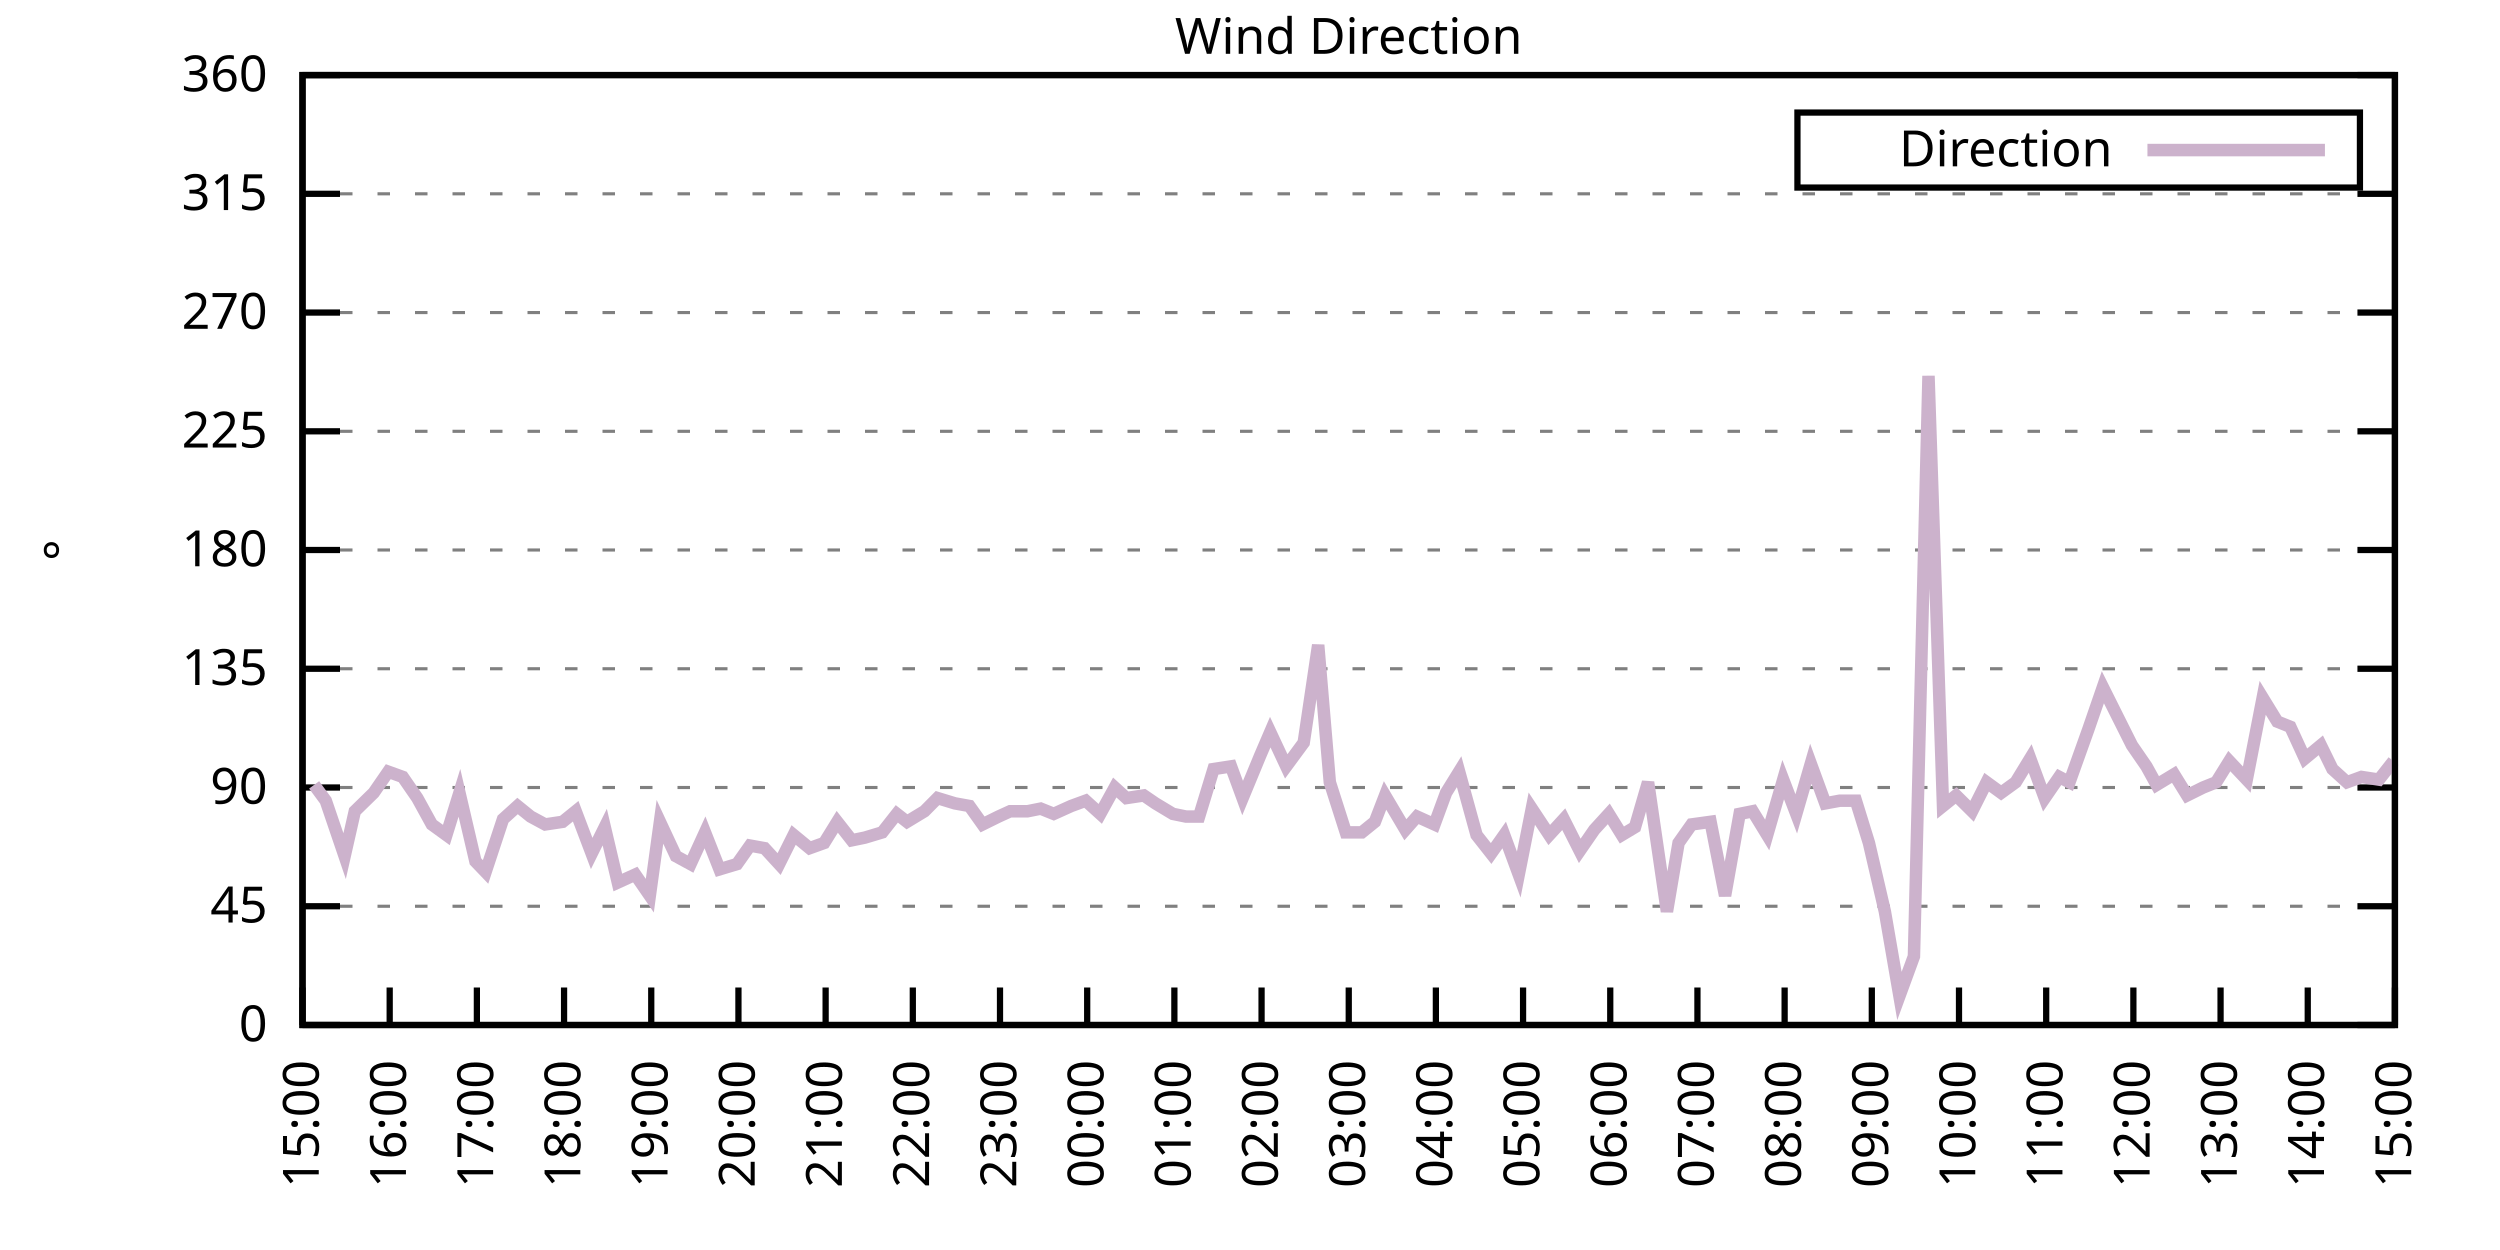
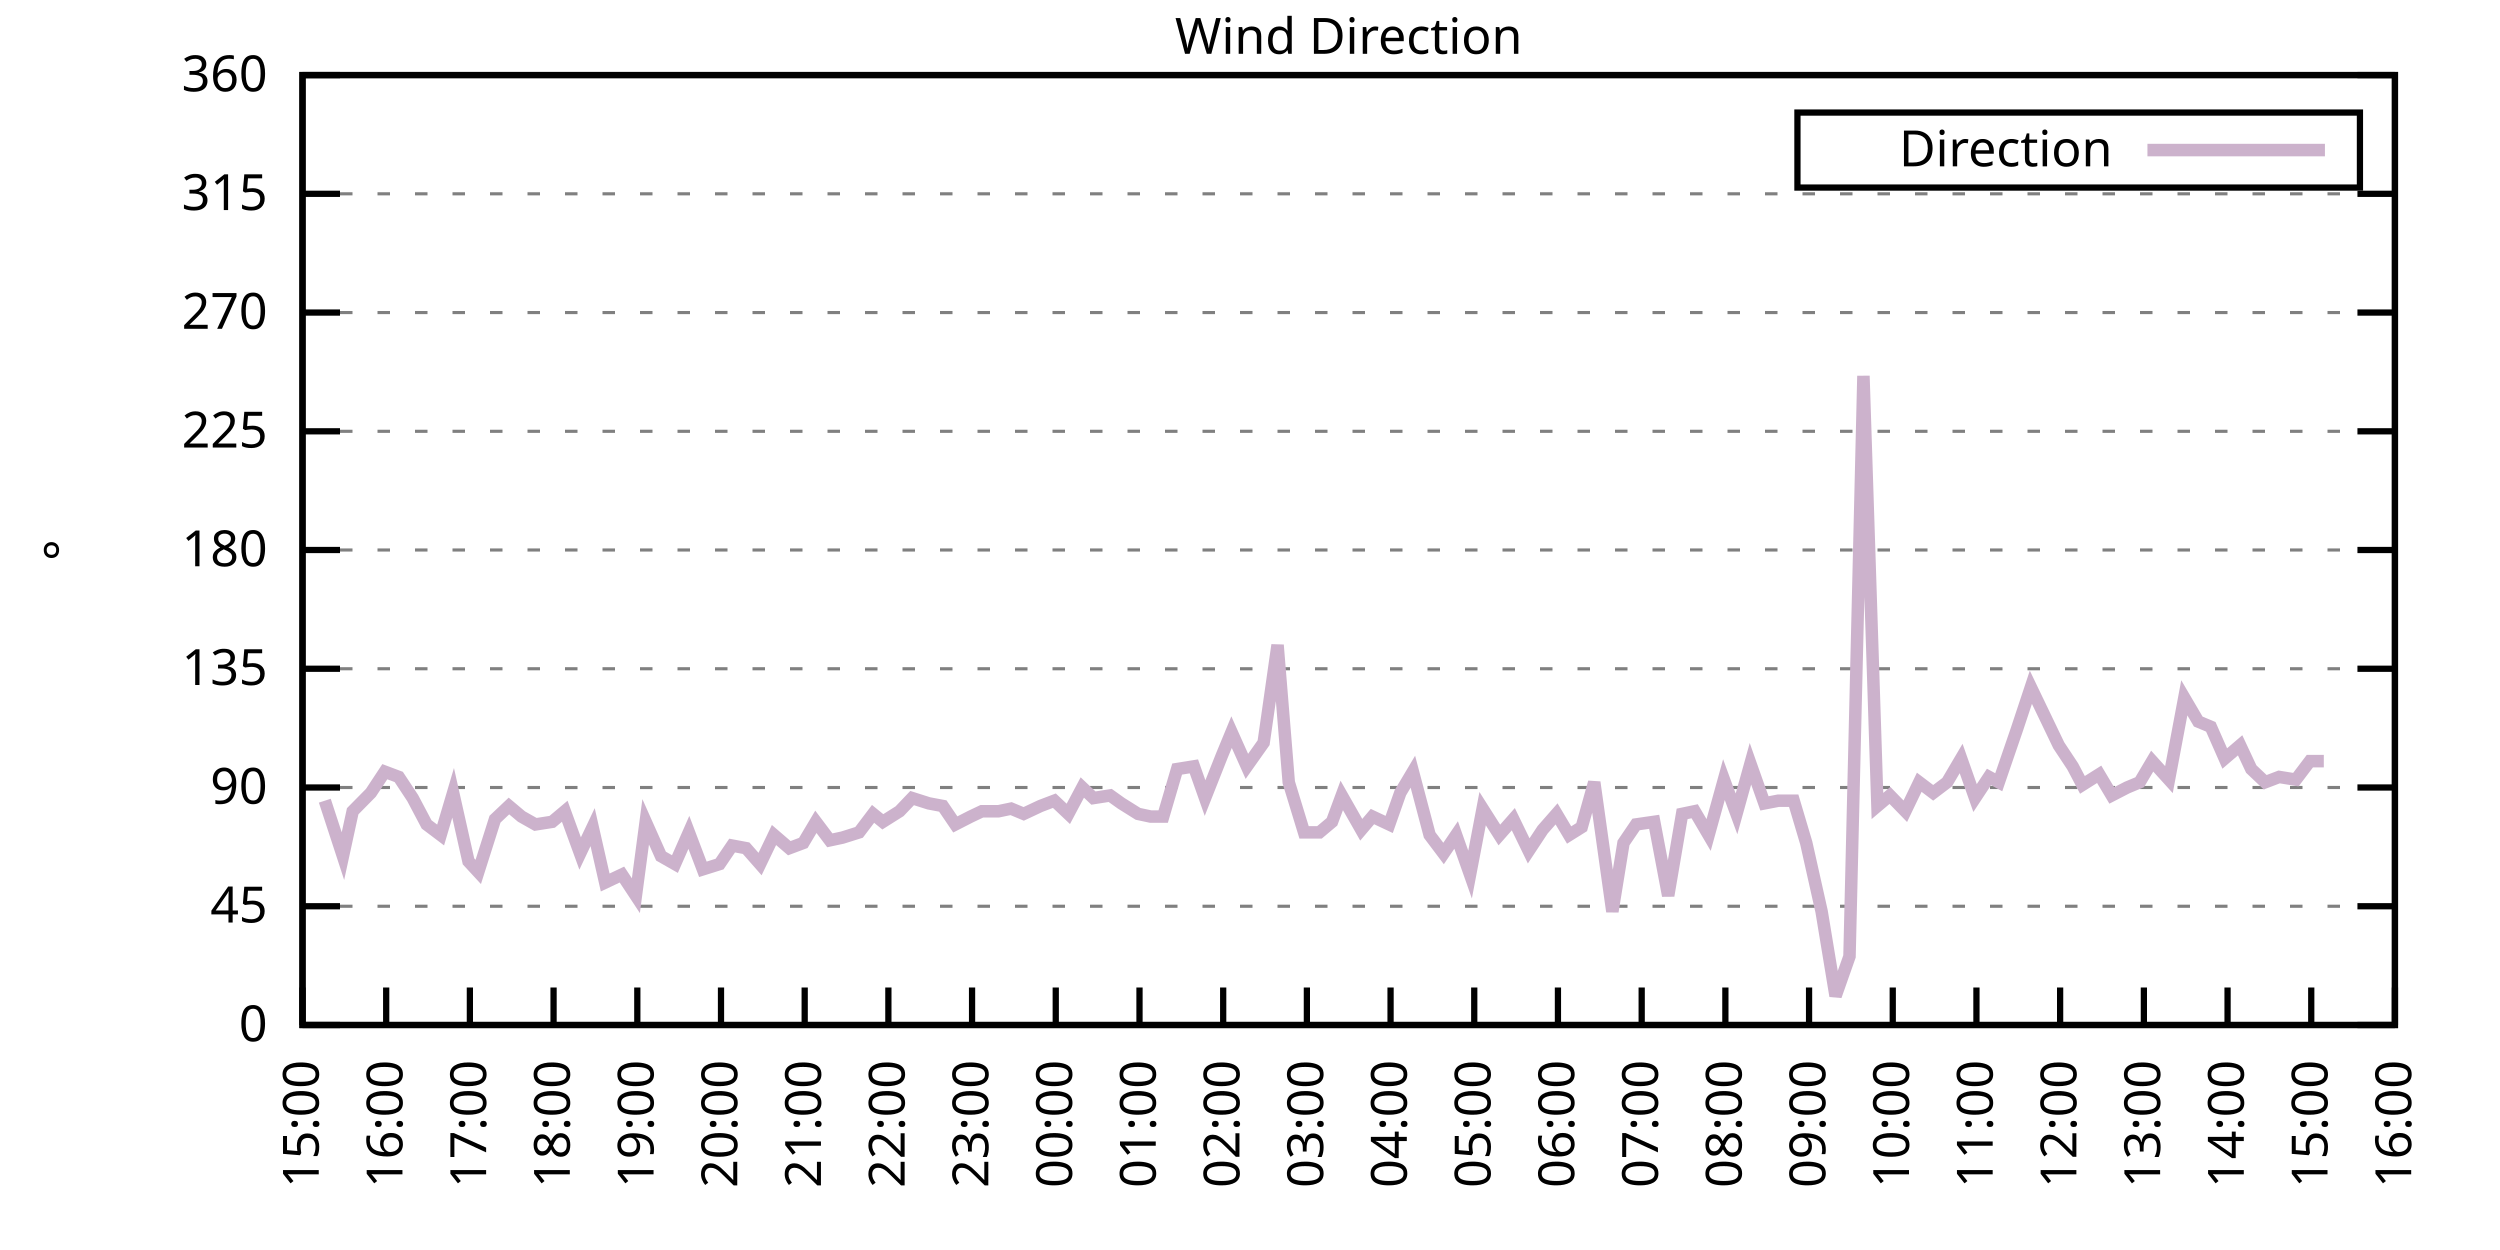
<svg xmlns="http://www.w3.org/2000/svg" xmlns:xlink="http://www.w3.org/1999/xlink" width="400" height="200" viewBox="0 0 400 200">
  <g id="gnuplot_canvas">
    <rect x="0" y="0" width="400" height="200" fill="none" />
    <defs>
      <circle id="gpDot" r="0.5" stroke-width="0.5" stroke="currentColor" />
      <path id="gpPt0" stroke-width="0.333" stroke="currentColor" d="M-1,0 h2 M0,-1 v2" />
      <path id="gpPt1" stroke-width="0.333" stroke="currentColor" d="M-1,-1 L1,1 M1,-1 L-1,1" />
      <path id="gpPt2" stroke-width="0.333" stroke="currentColor" d="M-1,0 L1,0 M0,-1 L0,1 M-1,-1 L1,1 M-1,1 L1,-1" />
      <rect id="gpPt3" stroke-width="0.333" stroke="currentColor" x="-1" y="-1" width="2" height="2" />
      <rect id="gpPt4" stroke-width="0.333" stroke="currentColor" fill="currentColor" x="-1" y="-1" width="2" height="2" />
      <circle id="gpPt5" stroke-width="0.333" stroke="currentColor" cx="0" cy="0" r="1" />
      <use xlink:href="#gpPt5" id="gpPt6" fill="currentColor" stroke="none" />
      <path id="gpPt7" stroke-width="0.333" stroke="currentColor" d="M0,-1.33 L-1.33,0.67 L1.33,0.67 z" />
      <use xlink:href="#gpPt7" id="gpPt8" fill="currentColor" stroke="none" />
      <use xlink:href="#gpPt7" id="gpPt9" stroke="currentColor" transform="rotate(180)" />
      <use xlink:href="#gpPt9" id="gpPt10" fill="currentColor" stroke="none" />
      <use xlink:href="#gpPt3" id="gpPt11" stroke="currentColor" transform="rotate(45)" />
      <use xlink:href="#gpPt11" id="gpPt12" fill="currentColor" stroke="none" />
      <path id="gpPt13" stroke-width="0.333" stroke="currentColor" d="M0,1.330 L1.265,0.411 L0.782,-1.067 L-0.782,-1.076 L-1.265,0.411 z" />
      <use xlink:href="#gpPt13" id="gpPt14" fill="currentColor" stroke="none" />
      <filter id="textbox" filterUnits="objectBoundingBox" x="0" y="0" height="1" width="1">
        <feFlood flood-color="white" flood-opacity="1" result="bgnd" />
        <feComposite in="SourceGraphic" in2="bgnd" operator="atop" />
      </filter>
      <filter id="greybox" filterUnits="objectBoundingBox" x="0" y="0" height="1" width="1">
        <feFlood flood-color="lightgrey" flood-opacity="1" result="grey" />
        <feComposite in="SourceGraphic" in2="grey" operator="atop" />
      </filter>
    </defs>
    <g fill="none" color="white" stroke="currentColor" stroke-width="1.00" stroke-linecap="butt" stroke-linejoin="miter">
</g>
    <g fill="none" color="black" stroke="currentColor" stroke-width="1.00" stroke-linecap="butt" stroke-linejoin="miter">
      <g stroke="none" shape-rendering="crispEdges">
        <polygon fill="rgb(255, 255, 255)" points="48.40,164.00 383.18,164.00 383.18,12.02 48.40,12.02 " />
      </g>
    </g>
    <g fill="none" color="black" stroke="currentColor" stroke-width="1.00" stroke-linecap="butt" stroke-linejoin="miter">
</g>
    <g fill="none" color="black" stroke="black" stroke-width="0.50" stroke-linecap="butt" stroke-linejoin="miter">
</g>
    <g fill="none" color="gray" stroke="currentColor" stroke-width="0.50" stroke-linecap="butt" stroke-linejoin="miter">
      <path stroke="gray" stroke-dasharray="2,4" class="gridline" d="M48.40,164.00 L383.19,164.00  " />
    </g>
    <g fill="none" color="gray" stroke="gray" stroke-width="1.00" stroke-linecap="butt" stroke-linejoin="miter">
</g>
    <g fill="none" color="black" stroke="currentColor" stroke-width="1.00" stroke-linecap="butt" stroke-linejoin="miter">
      <path stroke="black" d="M48.40,164.00 L54.40,164.00 M383.19,164.00 L377.19,164.00  " />
      <g transform="translate(42.80,166.60)" stroke="none" fill="black" font-family="Sans" font-size="8.00" text-anchor="end">
        <text>
          <tspan font-family="Sans"> 0</tspan>
        </text>
      </g>
    </g>
    <g fill="none" color="black" stroke="currentColor" stroke-width="1.00" stroke-linecap="butt" stroke-linejoin="miter">
</g>
    <g fill="none" color="black" stroke="black" stroke-width="0.50" stroke-linecap="butt" stroke-linejoin="miter">
</g>
    <g fill="none" color="gray" stroke="currentColor" stroke-width="0.50" stroke-linecap="butt" stroke-linejoin="miter">
      <path stroke="gray" stroke-dasharray="2,4" class="gridline" d="M48.40,145.00 L383.19,145.00  " />
    </g>
    <g fill="none" color="gray" stroke="gray" stroke-width="1.00" stroke-linecap="butt" stroke-linejoin="miter">
</g>
    <g fill="none" color="black" stroke="currentColor" stroke-width="1.00" stroke-linecap="butt" stroke-linejoin="miter">
      <path stroke="black" d="M48.40,145.00 L54.40,145.00 M383.19,145.00 L377.19,145.00  " />
      <g transform="translate(42.80,147.60)" stroke="none" fill="black" font-family="Sans" font-size="8.00" text-anchor="end">
        <text>
          <tspan font-family="Sans"> 45</tspan>
        </text>
      </g>
    </g>
    <g fill="none" color="black" stroke="currentColor" stroke-width="1.00" stroke-linecap="butt" stroke-linejoin="miter">
</g>
    <g fill="none" color="black" stroke="black" stroke-width="0.50" stroke-linecap="butt" stroke-linejoin="miter">
</g>
    <g fill="none" color="gray" stroke="currentColor" stroke-width="0.50" stroke-linecap="butt" stroke-linejoin="miter">
      <path stroke="gray" stroke-dasharray="2,4" class="gridline" d="M48.40,126.00 L383.19,126.00  " />
    </g>
    <g fill="none" color="gray" stroke="gray" stroke-width="1.00" stroke-linecap="butt" stroke-linejoin="miter">
</g>
    <g fill="none" color="black" stroke="currentColor" stroke-width="1.00" stroke-linecap="butt" stroke-linejoin="miter">
      <path stroke="black" d="M48.40,126.00 L54.40,126.00 M383.19,126.00 L377.19,126.00  " />
      <g transform="translate(42.80,128.60)" stroke="none" fill="black" font-family="Sans" font-size="8.00" text-anchor="end">
        <text>
          <tspan font-family="Sans"> 90</tspan>
        </text>
      </g>
    </g>
    <g fill="none" color="black" stroke="currentColor" stroke-width="1.00" stroke-linecap="butt" stroke-linejoin="miter">
</g>
    <g fill="none" color="black" stroke="black" stroke-width="0.50" stroke-linecap="butt" stroke-linejoin="miter">
</g>
    <g fill="none" color="gray" stroke="currentColor" stroke-width="0.50" stroke-linecap="butt" stroke-linejoin="miter">
      <path stroke="gray" stroke-dasharray="2,4" class="gridline" d="M48.40,107.00 L383.19,107.00  " />
    </g>
    <g fill="none" color="gray" stroke="gray" stroke-width="1.00" stroke-linecap="butt" stroke-linejoin="miter">
</g>
    <g fill="none" color="black" stroke="currentColor" stroke-width="1.00" stroke-linecap="butt" stroke-linejoin="miter">
      <path stroke="black" d="M48.40,107.00 L54.40,107.00 M383.19,107.00 L377.19,107.00  " />
      <g transform="translate(42.80,109.60)" stroke="none" fill="black" font-family="Sans" font-size="8.00" text-anchor="end">
        <text>
          <tspan font-family="Sans"> 135</tspan>
        </text>
      </g>
    </g>
    <g fill="none" color="black" stroke="currentColor" stroke-width="1.00" stroke-linecap="butt" stroke-linejoin="miter">
</g>
    <g fill="none" color="black" stroke="black" stroke-width="0.50" stroke-linecap="butt" stroke-linejoin="miter">
</g>
    <g fill="none" color="gray" stroke="currentColor" stroke-width="0.50" stroke-linecap="butt" stroke-linejoin="miter">
      <path stroke="gray" stroke-dasharray="2,4" class="gridline" d="M48.40,88.00 L383.19,88.00  " />
    </g>
    <g fill="none" color="gray" stroke="gray" stroke-width="1.00" stroke-linecap="butt" stroke-linejoin="miter">
</g>
    <g fill="none" color="black" stroke="currentColor" stroke-width="1.00" stroke-linecap="butt" stroke-linejoin="miter">
      <path stroke="black" d="M48.40,88.00 L54.40,88.00 M383.19,88.00 L377.19,88.00  " />
      <g transform="translate(42.80,90.60)" stroke="none" fill="black" font-family="Sans" font-size="8.00" text-anchor="end">
        <text>
          <tspan font-family="Sans"> 180</tspan>
        </text>
      </g>
    </g>
    <g fill="none" color="black" stroke="currentColor" stroke-width="1.00" stroke-linecap="butt" stroke-linejoin="miter">
</g>
    <g fill="none" color="black" stroke="black" stroke-width="0.50" stroke-linecap="butt" stroke-linejoin="miter">
</g>
    <g fill="none" color="gray" stroke="currentColor" stroke-width="0.50" stroke-linecap="butt" stroke-linejoin="miter">
      <path stroke="gray" stroke-dasharray="2,4" class="gridline" d="M48.40,69.01 L383.19,69.01  " />
    </g>
    <g fill="none" color="gray" stroke="gray" stroke-width="1.00" stroke-linecap="butt" stroke-linejoin="miter">
</g>
    <g fill="none" color="black" stroke="currentColor" stroke-width="1.00" stroke-linecap="butt" stroke-linejoin="miter">
      <path stroke="black" d="M48.40,69.01 L54.40,69.01 M383.19,69.01 L377.19,69.01  " />
      <g transform="translate(42.80,71.61)" stroke="none" fill="black" font-family="Sans" font-size="8.00" text-anchor="end">
        <text>
          <tspan font-family="Sans"> 225</tspan>
        </text>
      </g>
    </g>
    <g fill="none" color="black" stroke="currentColor" stroke-width="1.00" stroke-linecap="butt" stroke-linejoin="miter">
</g>
    <g fill="none" color="black" stroke="black" stroke-width="0.50" stroke-linecap="butt" stroke-linejoin="miter">
</g>
    <g fill="none" color="gray" stroke="currentColor" stroke-width="0.50" stroke-linecap="butt" stroke-linejoin="miter">
      <path stroke="gray" stroke-dasharray="2,4" class="gridline" d="M48.40,50.01 L383.19,50.01  " />
    </g>
    <g fill="none" color="gray" stroke="gray" stroke-width="1.00" stroke-linecap="butt" stroke-linejoin="miter">
</g>
    <g fill="none" color="black" stroke="currentColor" stroke-width="1.00" stroke-linecap="butt" stroke-linejoin="miter">
      <path stroke="black" d="M48.40,50.01 L54.40,50.01 M383.19,50.01 L377.19,50.01  " />
      <g transform="translate(42.80,52.61)" stroke="none" fill="black" font-family="Sans" font-size="8.00" text-anchor="end">
        <text>
          <tspan font-family="Sans"> 270</tspan>
        </text>
      </g>
    </g>
    <g fill="none" color="black" stroke="currentColor" stroke-width="1.00" stroke-linecap="butt" stroke-linejoin="miter">
</g>
    <g fill="none" color="black" stroke="black" stroke-width="0.50" stroke-linecap="butt" stroke-linejoin="miter">
</g>
    <g fill="none" color="gray" stroke="currentColor" stroke-width="0.50" stroke-linecap="butt" stroke-linejoin="miter">
      <path stroke="gray" stroke-dasharray="2,4" class="gridline" d="M48.40,31.01 L383.19,31.01  " />
    </g>
    <g fill="none" color="gray" stroke="gray" stroke-width="1.00" stroke-linecap="butt" stroke-linejoin="miter">
</g>
    <g fill="none" color="black" stroke="currentColor" stroke-width="1.00" stroke-linecap="butt" stroke-linejoin="miter">
      <path stroke="black" d="M48.40,31.01 L54.40,31.01 M383.19,31.01 L377.19,31.01  " />
      <g transform="translate(42.80,33.61)" stroke="none" fill="black" font-family="Sans" font-size="8.00" text-anchor="end">
        <text>
          <tspan font-family="Sans"> 315</tspan>
        </text>
      </g>
    </g>
    <g fill="none" color="black" stroke="currentColor" stroke-width="1.00" stroke-linecap="butt" stroke-linejoin="miter">
</g>
    <g fill="none" color="black" stroke="black" stroke-width="0.50" stroke-linecap="butt" stroke-linejoin="miter">
</g>
    <g fill="none" color="gray" stroke="currentColor" stroke-width="0.50" stroke-linecap="butt" stroke-linejoin="miter">
      <path stroke="gray" stroke-dasharray="2,4" class="gridline" d="M48.40,12.01 L383.19,12.01  " />
    </g>
    <g fill="none" color="gray" stroke="gray" stroke-width="1.00" stroke-linecap="butt" stroke-linejoin="miter">
</g>
    <g fill="none" color="black" stroke="currentColor" stroke-width="1.00" stroke-linecap="butt" stroke-linejoin="miter">
      <path stroke="black" d="M48.40,12.01 L54.40,12.01 M383.19,12.01 L377.19,12.01  " />
      <g transform="translate(42.80,14.61)" stroke="none" fill="black" font-family="Sans" font-size="8.00" text-anchor="end">
        <text>
          <tspan font-family="Sans"> 360</tspan>
        </text>
      </g>
    </g>
    <g fill="none" color="black" stroke="currentColor" stroke-width="1.00" stroke-linecap="butt" stroke-linejoin="miter">
      <path stroke="black" d="M48.40,164.00 L48.40,158.00  " />
      <g transform="translate(51.00,169.60) rotate(270.00)" stroke="none" fill="black" font-family="Sans" font-size="8.00" text-anchor="end">
        <text>
          <tspan font-family="Sans">15:00</tspan>
        </text>
      </g>
    </g>
    <g fill="none" color="black" stroke="currentColor" stroke-width="1.00" stroke-linecap="butt" stroke-linejoin="miter">
-       <path stroke="black" d="M62.35,164.00 L62.35,158.00  " />
-       <g transform="translate(64.95,169.60) rotate(270.00)" stroke="none" fill="black" font-family="Sans" font-size="8.00" text-anchor="end">
+       <path stroke="black" d="M61.79,164.00 L61.79,158.00  " />
+       <g transform="translate(64.39,169.60) rotate(270.00)" stroke="none" fill="black" font-family="Sans" font-size="8.00" text-anchor="end">
        <text>
          <tspan font-family="Sans">16:00</tspan>
        </text>
      </g>
    </g>
    <g fill="none" color="black" stroke="currentColor" stroke-width="1.00" stroke-linecap="butt" stroke-linejoin="miter">
-       <path stroke="black" d="M76.30,164.00 L76.30,158.00  " />
-       <g transform="translate(78.90,169.60) rotate(270.00)" stroke="none" fill="black" font-family="Sans" font-size="8.00" text-anchor="end">
+       <path stroke="black" d="M75.18,164.00 L75.18,158.00  " />
+       <g transform="translate(77.78,169.60) rotate(270.00)" stroke="none" fill="black" font-family="Sans" font-size="8.00" text-anchor="end">
        <text>
          <tspan font-family="Sans">17:00</tspan>
        </text>
      </g>
    </g>
    <g fill="none" color="black" stroke="currentColor" stroke-width="1.00" stroke-linecap="butt" stroke-linejoin="miter">
-       <path stroke="black" d="M90.25,164.00 L90.25,158.00  " />
-       <g transform="translate(92.85,169.60) rotate(270.00)" stroke="none" fill="black" font-family="Sans" font-size="8.00" text-anchor="end">
+       <path stroke="black" d="M88.57,164.00 L88.57,158.00  " />
+       <g transform="translate(91.17,169.60) rotate(270.00)" stroke="none" fill="black" font-family="Sans" font-size="8.00" text-anchor="end">
        <text>
          <tspan font-family="Sans">18:00</tspan>
        </text>
      </g>
    </g>
    <g fill="none" color="black" stroke="currentColor" stroke-width="1.00" stroke-linecap="butt" stroke-linejoin="miter">
-       <path stroke="black" d="M104.20,164.00 L104.20,158.00  " />
-       <g transform="translate(106.80,169.60) rotate(270.00)" stroke="none" fill="black" font-family="Sans" font-size="8.00" text-anchor="end">
+       <path stroke="black" d="M101.97,164.00 L101.97,158.00  " />
+       <g transform="translate(104.57,169.60) rotate(270.00)" stroke="none" fill="black" font-family="Sans" font-size="8.00" text-anchor="end">
        <text>
          <tspan font-family="Sans">19:00</tspan>
        </text>
      </g>
    </g>
    <g fill="none" color="black" stroke="currentColor" stroke-width="1.00" stroke-linecap="butt" stroke-linejoin="miter">
-       <path stroke="black" d="M118.15,164.00 L118.15,158.00  " />
-       <g transform="translate(120.75,169.60) rotate(270.00)" stroke="none" fill="black" font-family="Sans" font-size="8.00" text-anchor="end">
+       <path stroke="black" d="M115.36,164.00 L115.36,158.00  " />
+       <g transform="translate(117.96,169.60) rotate(270.00)" stroke="none" fill="black" font-family="Sans" font-size="8.00" text-anchor="end">
        <text>
          <tspan font-family="Sans">20:00</tspan>
        </text>
      </g>
    </g>
    <g fill="none" color="black" stroke="currentColor" stroke-width="1.00" stroke-linecap="butt" stroke-linejoin="miter">
-       <path stroke="black" d="M132.10,164.00 L132.10,158.00  " />
-       <g transform="translate(134.70,169.60) rotate(270.00)" stroke="none" fill="black" font-family="Sans" font-size="8.00" text-anchor="end">
+       <path stroke="black" d="M128.75,164.00 L128.75,158.00  " />
+       <g transform="translate(131.35,169.60) rotate(270.00)" stroke="none" fill="black" font-family="Sans" font-size="8.00" text-anchor="end">
        <text>
          <tspan font-family="Sans">21:00</tspan>
        </text>
      </g>
    </g>
    <g fill="none" color="black" stroke="currentColor" stroke-width="1.00" stroke-linecap="butt" stroke-linejoin="miter">
-       <path stroke="black" d="M146.05,164.00 L146.05,158.00  " />
-       <g transform="translate(148.65,169.60) rotate(270.00)" stroke="none" fill="black" font-family="Sans" font-size="8.00" text-anchor="end">
+       <path stroke="black" d="M142.14,164.00 L142.14,158.00  " />
+       <g transform="translate(144.74,169.60) rotate(270.00)" stroke="none" fill="black" font-family="Sans" font-size="8.00" text-anchor="end">
        <text>
          <tspan font-family="Sans">22:00</tspan>
        </text>
      </g>
    </g>
    <g fill="none" color="black" stroke="currentColor" stroke-width="1.00" stroke-linecap="butt" stroke-linejoin="miter">
-       <path stroke="black" d="M160.00,164.00 L160.00,158.00  " />
-       <g transform="translate(162.60,169.60) rotate(270.00)" stroke="none" fill="black" font-family="Sans" font-size="8.00" text-anchor="end">
+       <path stroke="black" d="M155.53,164.00 L155.53,158.00  " />
+       <g transform="translate(158.13,169.60) rotate(270.00)" stroke="none" fill="black" font-family="Sans" font-size="8.00" text-anchor="end">
        <text>
          <tspan font-family="Sans">23:00</tspan>
        </text>
      </g>
    </g>
    <g fill="none" color="black" stroke="currentColor" stroke-width="1.00" stroke-linecap="butt" stroke-linejoin="miter">
-       <path stroke="black" d="M173.95,164.00 L173.95,158.00  " />
-       <g transform="translate(176.55,169.60) rotate(270.00)" stroke="none" fill="black" font-family="Sans" font-size="8.00" text-anchor="end">
+       <path stroke="black" d="M168.92,164.00 L168.92,158.00  " />
+       <g transform="translate(171.52,169.60) rotate(270.00)" stroke="none" fill="black" font-family="Sans" font-size="8.00" text-anchor="end">
        <text>
          <tspan font-family="Sans">00:00</tspan>
        </text>
      </g>
    </g>
    <g fill="none" color="black" stroke="currentColor" stroke-width="1.00" stroke-linecap="butt" stroke-linejoin="miter">
-       <path stroke="black" d="M187.90,164.00 L187.90,158.00  " />
-       <g transform="translate(190.50,169.60) rotate(270.00)" stroke="none" fill="black" font-family="Sans" font-size="8.00" text-anchor="end">
+       <path stroke="black" d="M182.32,164.00 L182.32,158.00  " />
+       <g transform="translate(184.92,169.60) rotate(270.00)" stroke="none" fill="black" font-family="Sans" font-size="8.00" text-anchor="end">
        <text>
          <tspan font-family="Sans">01:00</tspan>
        </text>
      </g>
    </g>
    <g fill="none" color="black" stroke="currentColor" stroke-width="1.00" stroke-linecap="butt" stroke-linejoin="miter">
-       <path stroke="black" d="M201.85,164.00 L201.85,158.00  " />
-       <g transform="translate(204.45,169.60) rotate(270.00)" stroke="none" fill="black" font-family="Sans" font-size="8.00" text-anchor="end">
+       <path stroke="black" d="M195.71,164.00 L195.71,158.00  " />
+       <g transform="translate(198.31,169.60) rotate(270.00)" stroke="none" fill="black" font-family="Sans" font-size="8.00" text-anchor="end">
        <text>
          <tspan font-family="Sans">02:00</tspan>
        </text>
      </g>
    </g>
    <g fill="none" color="black" stroke="currentColor" stroke-width="1.00" stroke-linecap="butt" stroke-linejoin="miter">
-       <path stroke="black" d="M215.80,164.00 L215.80,158.00  " />
-       <g transform="translate(218.40,169.60) rotate(270.00)" stroke="none" fill="black" font-family="Sans" font-size="8.00" text-anchor="end">
+       <path stroke="black" d="M209.10,164.00 L209.10,158.00  " />
+       <g transform="translate(211.70,169.60) rotate(270.00)" stroke="none" fill="black" font-family="Sans" font-size="8.00" text-anchor="end">
        <text>
          <tspan font-family="Sans">03:00</tspan>
        </text>
      </g>
    </g>
    <g fill="none" color="black" stroke="currentColor" stroke-width="1.00" stroke-linecap="butt" stroke-linejoin="miter">
-       <path stroke="black" d="M229.74,164.00 L229.74,158.00  " />
-       <g transform="translate(232.34,169.60) rotate(270.00)" stroke="none" fill="black" font-family="Sans" font-size="8.00" text-anchor="end">
+       <path stroke="black" d="M222.49,164.00 L222.49,158.00  " />
+       <g transform="translate(225.09,169.60) rotate(270.00)" stroke="none" fill="black" font-family="Sans" font-size="8.00" text-anchor="end">
        <text>
          <tspan font-family="Sans">04:00</tspan>
        </text>
      </g>
    </g>
    <g fill="none" color="black" stroke="currentColor" stroke-width="1.00" stroke-linecap="butt" stroke-linejoin="miter">
-       <path stroke="black" d="M243.69,164.00 L243.69,158.00  " />
-       <g transform="translate(246.29,169.60) rotate(270.00)" stroke="none" fill="black" font-family="Sans" font-size="8.00" text-anchor="end">
+       <path stroke="black" d="M235.88,164.00 L235.88,158.00  " />
+       <g transform="translate(238.48,169.60) rotate(270.00)" stroke="none" fill="black" font-family="Sans" font-size="8.00" text-anchor="end">
        <text>
          <tspan font-family="Sans">05:00</tspan>
        </text>
      </g>
    </g>
    <g fill="none" color="black" stroke="currentColor" stroke-width="1.00" stroke-linecap="butt" stroke-linejoin="miter">
-       <path stroke="black" d="M257.64,164.00 L257.64,158.00  " />
-       <g transform="translate(260.24,169.60) rotate(270.00)" stroke="none" fill="black" font-family="Sans" font-size="8.00" text-anchor="end">
+       <path stroke="black" d="M249.27,164.00 L249.27,158.00  " />
+       <g transform="translate(251.87,169.60) rotate(270.00)" stroke="none" fill="black" font-family="Sans" font-size="8.00" text-anchor="end">
        <text>
          <tspan font-family="Sans">06:00</tspan>
        </text>
      </g>
    </g>
    <g fill="none" color="black" stroke="currentColor" stroke-width="1.00" stroke-linecap="butt" stroke-linejoin="miter">
-       <path stroke="black" d="M271.59,164.00 L271.59,158.00  " />
-       <g transform="translate(274.19,169.60) rotate(270.00)" stroke="none" fill="black" font-family="Sans" font-size="8.00" text-anchor="end">
+       <path stroke="black" d="M262.67,164.00 L262.67,158.00  " />
+       <g transform="translate(265.27,169.60) rotate(270.00)" stroke="none" fill="black" font-family="Sans" font-size="8.00" text-anchor="end">
        <text>
          <tspan font-family="Sans">07:00</tspan>
        </text>
      </g>
    </g>
    <g fill="none" color="black" stroke="currentColor" stroke-width="1.00" stroke-linecap="butt" stroke-linejoin="miter">
-       <path stroke="black" d="M285.54,164.00 L285.54,158.00  " />
-       <g transform="translate(288.14,169.60) rotate(270.00)" stroke="none" fill="black" font-family="Sans" font-size="8.00" text-anchor="end">
+       <path stroke="black" d="M276.06,164.00 L276.06,158.00  " />
+       <g transform="translate(278.66,169.60) rotate(270.00)" stroke="none" fill="black" font-family="Sans" font-size="8.00" text-anchor="end">
        <text>
          <tspan font-family="Sans">08:00</tspan>
        </text>
      </g>
    </g>
    <g fill="none" color="black" stroke="currentColor" stroke-width="1.00" stroke-linecap="butt" stroke-linejoin="miter">
-       <path stroke="black" d="M299.49,164.00 L299.49,158.00  " />
-       <g transform="translate(302.09,169.60) rotate(270.00)" stroke="none" fill="black" font-family="Sans" font-size="8.00" text-anchor="end">
+       <path stroke="black" d="M289.45,164.00 L289.45,158.00  " />
+       <g transform="translate(292.05,169.60) rotate(270.00)" stroke="none" fill="black" font-family="Sans" font-size="8.00" text-anchor="end">
        <text>
          <tspan font-family="Sans">09:00</tspan>
        </text>
      </g>
    </g>
    <g fill="none" color="black" stroke="currentColor" stroke-width="1.00" stroke-linecap="butt" stroke-linejoin="miter">
-       <path stroke="black" d="M313.44,164.00 L313.44,158.00  " />
-       <g transform="translate(316.04,169.60) rotate(270.00)" stroke="none" fill="black" font-family="Sans" font-size="8.00" text-anchor="end">
+       <path stroke="black" d="M302.84,164.00 L302.84,158.00  " />
+       <g transform="translate(305.44,169.60) rotate(270.00)" stroke="none" fill="black" font-family="Sans" font-size="8.00" text-anchor="end">
        <text>
          <tspan font-family="Sans">10:00</tspan>
        </text>
      </g>
    </g>
    <g fill="none" color="black" stroke="currentColor" stroke-width="1.00" stroke-linecap="butt" stroke-linejoin="miter">
-       <path stroke="black" d="M327.39,164.00 L327.39,158.00  " />
-       <g transform="translate(329.99,169.60) rotate(270.00)" stroke="none" fill="black" font-family="Sans" font-size="8.00" text-anchor="end">
+       <path stroke="black" d="M316.23,164.00 L316.23,158.00  " />
+       <g transform="translate(318.83,169.60) rotate(270.00)" stroke="none" fill="black" font-family="Sans" font-size="8.00" text-anchor="end">
        <text>
          <tspan font-family="Sans">11:00</tspan>
        </text>
      </g>
    </g>
    <g fill="none" color="black" stroke="currentColor" stroke-width="1.00" stroke-linecap="butt" stroke-linejoin="miter">
-       <path stroke="black" d="M341.34,164.00 L341.34,158.00  " />
-       <g transform="translate(343.94,169.60) rotate(270.00)" stroke="none" fill="black" font-family="Sans" font-size="8.00" text-anchor="end">
+       <path stroke="black" d="M329.62,164.00 L329.62,158.00  " />
+       <g transform="translate(332.22,169.60) rotate(270.00)" stroke="none" fill="black" font-family="Sans" font-size="8.00" text-anchor="end">
        <text>
          <tspan font-family="Sans">12:00</tspan>
        </text>
      </g>
    </g>
    <g fill="none" color="black" stroke="currentColor" stroke-width="1.00" stroke-linecap="butt" stroke-linejoin="miter">
-       <path stroke="black" d="M355.29,164.00 L355.29,158.00  " />
-       <g transform="translate(357.89,169.60) rotate(270.00)" stroke="none" fill="black" font-family="Sans" font-size="8.00" text-anchor="end">
+       <path stroke="black" d="M343.02,164.00 L343.02,158.00  " />
+       <g transform="translate(345.62,169.60) rotate(270.00)" stroke="none" fill="black" font-family="Sans" font-size="8.00" text-anchor="end">
        <text>
          <tspan font-family="Sans">13:00</tspan>
        </text>
      </g>
    </g>
    <g fill="none" color="black" stroke="currentColor" stroke-width="1.00" stroke-linecap="butt" stroke-linejoin="miter">
-       <path stroke="black" d="M369.24,164.00 L369.24,158.00  " />
-       <g transform="translate(371.84,169.60) rotate(270.00)" stroke="none" fill="black" font-family="Sans" font-size="8.00" text-anchor="end">
+       <path stroke="black" d="M356.41,164.00 L356.41,158.00  " />
+       <g transform="translate(359.01,169.60) rotate(270.00)" stroke="none" fill="black" font-family="Sans" font-size="8.00" text-anchor="end">
        <text>
          <tspan font-family="Sans">14:00</tspan>
+         </text>
+       </g>
+     </g>
+     <g fill="none" color="black" stroke="currentColor" stroke-width="1.00" stroke-linecap="butt" stroke-linejoin="miter">
+       <path stroke="black" d="M369.80,164.00 L369.80,158.00  " />
+       <g transform="translate(372.40,169.60) rotate(270.00)" stroke="none" fill="black" font-family="Sans" font-size="8.00" text-anchor="end">
+         <text>
+           <tspan font-family="Sans">15:00</tspan>
        </text>
      </g>
    </g>
    <g fill="none" color="black" stroke="currentColor" stroke-width="1.00" stroke-linecap="butt" stroke-linejoin="miter">
      <path stroke="black" d="M383.19,164.00 L383.19,158.00  " />
      <g transform="translate(385.79,169.60) rotate(270.00)" stroke="none" fill="black" font-family="Sans" font-size="8.00" text-anchor="end">
        <text>
-           <tspan font-family="Sans">15:00</tspan>
+           <tspan font-family="Sans">16:00</tspan>
        </text>
      </g>
    </g>
    <g fill="none" color="black" stroke="currentColor" stroke-width="1.00" stroke-linecap="butt" stroke-linejoin="miter">
</g>
    <g fill="none" color="black" stroke="currentColor" stroke-width="1.00" stroke-linecap="butt" stroke-linejoin="miter">
      <path stroke="black" d="M48.40,12.01 L48.40,164.00 L383.19,164.00 L383.19,12.01 L48.40,12.01 Z  " />
    </g>
    <g fill="none" color="black" stroke="currentColor" stroke-width="1.00" stroke-linecap="butt" stroke-linejoin="miter">
</g>
    <g fill="none" color="black" stroke="currentColor" stroke-width="1.00" stroke-linecap="butt" stroke-linejoin="miter">
      <path stroke="black" d="M287.59,30.01 L287.59,18.01 L377.59,18.01 L377.59,30.01 L287.59,30.01 Z  " />
    </g>
    <g id="Wind_direction_plot_1">
      <g fill="none" color="white" stroke="black" stroke-width="2.00" stroke-linecap="butt" stroke-linejoin="miter">
</g>
      <g fill="none" color="black" stroke="currentColor" stroke-width="2.00" stroke-linecap="butt" stroke-linejoin="miter">
        <g transform="translate(337.99,26.61)" stroke="none" fill="black" font-family="Sans" font-size="8.00" text-anchor="end">
          <text>
            <tspan font-family="Sans">Direction</tspan>
          </text>
        </g>
      </g>
      <g fill="none" color="black" stroke="currentColor" stroke-width="2.00" stroke-linecap="butt" stroke-linejoin="miter">
-         <path stroke="rgb(204, 178, 204)" d="M343.59,24.01 L371.99,24.01 M50.26,125.58 L52.12,128.11 L55.14,136.98 L56.77,129.80 L59.79,126.85 L62.12,123.47   L64.44,124.31 L66.77,127.69 L69.09,131.91 L71.42,133.60 L73.51,126.85 L76.07,137.82 L77.69,139.51 L80.48,131.07   L82.81,128.96 L84.90,130.65 L87.23,131.91 L90.02,131.49 L92.11,129.80 L94.67,136.56 L96.76,132.34 L98.85,141.20   L101.64,139.93 L103.97,143.31 L105.59,131.49 L108.15,136.98 L110.48,138.25 L112.80,133.18 L115.13,139.09 L117.92,138.25   L120.01,135.29 L122.33,135.71 L124.66,138.25 L126.98,133.60 L129.54,135.71 L131.87,134.87 L133.96,131.49 L136.28,134.45   L138.37,134.02 L141.16,133.18 L143.49,130.22 L145.12,131.49 L147.91,129.80 L150.00,127.69 L152.79,128.54 L155.11,128.96   L157.21,131.91 L159.76,130.65 L161.62,129.80 L164.41,129.80 L166.51,129.38 L168.60,130.22 L171.39,128.96 L173.71,128.11   L176.04,130.22 L178.36,126.00 L180.22,127.69 L183.01,127.27 L184.87,128.54 L187.66,130.22 L189.76,130.65 L191.85,130.65   L194.17,123.05 L196.96,122.62 L198.82,127.69 L201.61,120.94 L203.24,117.14 L205.80,122.62 L208.59,118.83 L210.91,103.20   L212.77,125.16 L215.33,133.18 L217.89,133.18 L219.98,131.49 L221.61,127.27 L224.86,132.76 L226.72,130.65 L229.51,131.91   L231.37,126.85 L233.46,123.47 L236.25,133.60 L238.58,136.56 L240.67,133.60 L243.00,139.93 L245.09,129.38 L247.88,133.60   L250.20,131.07 L252.76,136.14 L255.09,132.76 L257.41,130.22 L259.50,133.60 L261.60,132.34 L263.69,125.16 L266.71,145.85   L268.57,134.87 L270.66,131.91 L273.69,131.49 L276.01,143.31 L278.34,130.22 L280.43,129.80 L282.75,133.60 L285.31,124.74   L287.40,130.22 L289.73,122.20 L292.05,128.54 L294.38,128.11 L296.94,128.11 L299.03,134.87 L301.58,145.85 L303.91,159.36   L306.23,153.02 L308.56,60.14 L310.88,128.96 L312.98,127.27 L315.53,129.80 L317.86,125.16 L320.18,126.85 L322.51,125.16   L324.83,121.36 L327.16,127.69 L329.48,124.31 L331.11,125.16 L334.13,116.71 L336.46,109.96 L338.78,114.60 L341.11,119.25   L343.43,122.62 L345.06,125.58 L347.85,123.89 L349.94,127.27 L352.50,126.00 L354.59,125.16 L356.69,121.78 L359.48,124.74   L362.03,111.65 L364.36,115.45 L366.45,116.29 L368.78,121.36 L371.33,119.25 L373.19,123.05 L375.52,125.16 L377.84,124.31   L380.63,124.74 L382.96,121.78  " />
+         <path stroke="rgb(204, 178, 204)" d="M343.59,24.01 L371.99,24.01 M51.97,128.11 L54.87,136.98 L56.43,129.80 L59.34,126.85 L61.57,123.47 L63.80,124.31   L66.03,127.69 L68.26,131.91 L70.50,133.60 L72.50,126.85 L74.96,137.82 L76.52,139.51 L79.20,131.07 L81.43,128.96   L83.44,130.65 L85.67,131.91 L88.35,131.49 L90.36,129.80 L92.82,136.56 L94.82,132.34 L96.83,141.20 L99.51,139.93   L101.74,143.31 L103.31,131.49 L105.76,136.98 L107.99,138.25 L110.22,133.18 L112.46,139.09 L115.13,138.25 L117.14,135.29   L119.38,135.71 L121.61,138.25 L123.84,133.60 L126.29,135.71 L128.53,134.87 L130.54,131.49 L132.77,134.45 L134.78,134.02   L137.45,133.18 L139.69,130.22 L141.25,131.49 L143.93,129.80 L145.94,127.69 L148.61,128.54 L150.85,128.96 L152.85,131.91   L155.31,130.65 L157.10,129.80 L159.77,129.80 L161.78,129.38 L163.79,130.22 L166.47,128.96 L168.70,128.11 L170.93,130.22   L173.17,126.00 L174.95,127.69 L177.63,127.27 L179.41,128.54 L182.09,130.22 L184.10,130.65 L186.11,130.65 L188.34,123.05   L191.02,122.62 L192.81,127.69 L195.48,120.94 L197.05,117.14 L199.50,122.62 L202.18,118.83 L204.41,103.20 L206.20,125.16   L208.65,133.18 L211.11,133.18 L213.12,131.49 L214.68,127.27 L217.80,132.76 L219.59,130.65 L222.27,131.91 L224.05,126.85   L226.06,123.47 L228.74,133.60 L230.97,136.56 L232.98,133.60 L235.21,139.93 L237.22,129.38 L239.90,133.60 L242.13,131.07   L244.59,136.14 L246.82,132.76 L249.05,130.22 L251.06,133.60 L253.07,132.34 L255.08,125.16 L257.98,145.85 L259.76,134.87   L261.77,131.91 L264.67,131.49 L266.91,143.31 L269.14,130.22 L271.15,129.80 L273.38,133.60 L275.83,124.74 L277.84,130.22   L280.07,122.20 L282.31,128.54 L284.54,128.11 L286.99,128.11 L289.00,134.87 L291.46,145.85 L293.69,159.36 L295.92,153.02   L298.15,60.14 L300.39,128.96 L302.39,127.27 L304.85,129.80 L307.08,125.16 L309.31,126.85 L311.54,125.16 L313.78,121.36   L316.01,127.69 L318.24,124.31 L319.80,125.16 L322.70,116.71 L324.94,109.96 L327.17,114.60 L329.40,119.25 L331.63,122.62   L333.19,125.58 L335.87,123.89 L337.88,127.27 L340.34,126.00 L342.35,125.16 L344.35,121.78 L347.03,124.74 L349.49,111.65   L351.72,115.45 L353.73,116.29 L355.96,121.36 L358.42,119.25 L360.20,123.05 L362.43,125.16 L364.66,124.31 L367.34,124.74   L369.58,121.78 L371.81,121.78  " />
      </g>
    </g>
    <g fill="none" color="black" stroke="currentColor" stroke-width="2.00" stroke-linecap="butt" stroke-linejoin="miter">
</g>
    <g fill="none" color="black" stroke="black" stroke-width="1.00" stroke-linecap="butt" stroke-linejoin="miter">
</g>
    <g fill="none" color="black" stroke="currentColor" stroke-width="1.00" stroke-linecap="butt" stroke-linejoin="miter">
      <path stroke="black" d="M48.40,12.01 L48.40,164.00 L383.19,164.00 L383.19,12.01 L48.40,12.01 Z  " />
      <g transform="translate(12.80,88.01) rotate(270.00)" stroke="none" fill="black" font-family="Sans" font-size="8.00" text-anchor="middle">
        <text>
          <tspan font-family="Sans">°</tspan>
        </text>
      </g>
    </g>
    <g fill="none" color="black" stroke="currentColor" stroke-width="1.00" stroke-linecap="butt" stroke-linejoin="miter">
</g>
    <g fill="none" color="black" stroke="currentColor" stroke-width="1.00" stroke-linecap="butt" stroke-linejoin="miter">
      <g transform="translate(215.79,8.61)" stroke="none" fill="black" font-family="Sans" font-size="8.00" text-anchor="middle">
        <text>
          <tspan font-family="Sans">Wind Direction</tspan>
        </text>
      </g>
    </g>
    <g fill="none" color="black" stroke="currentColor" stroke-width="1.00" stroke-linecap="butt" stroke-linejoin="miter">
</g>
  </g>
</svg>
